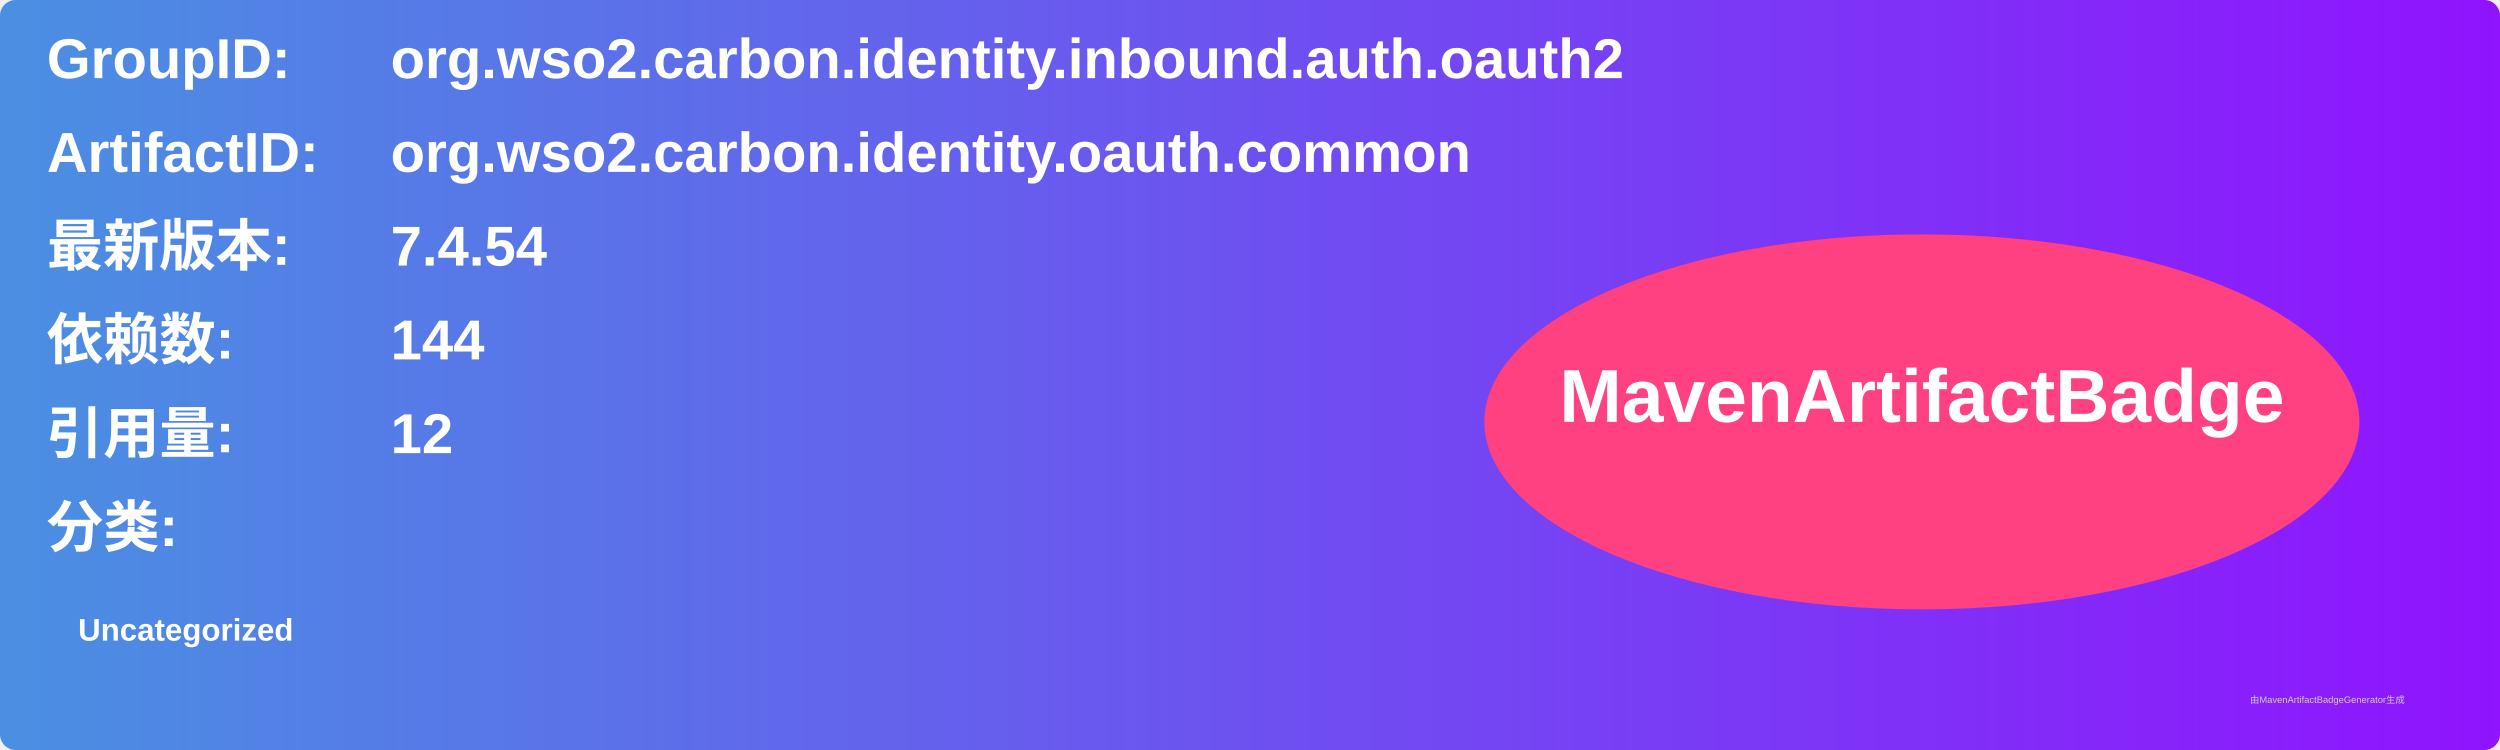
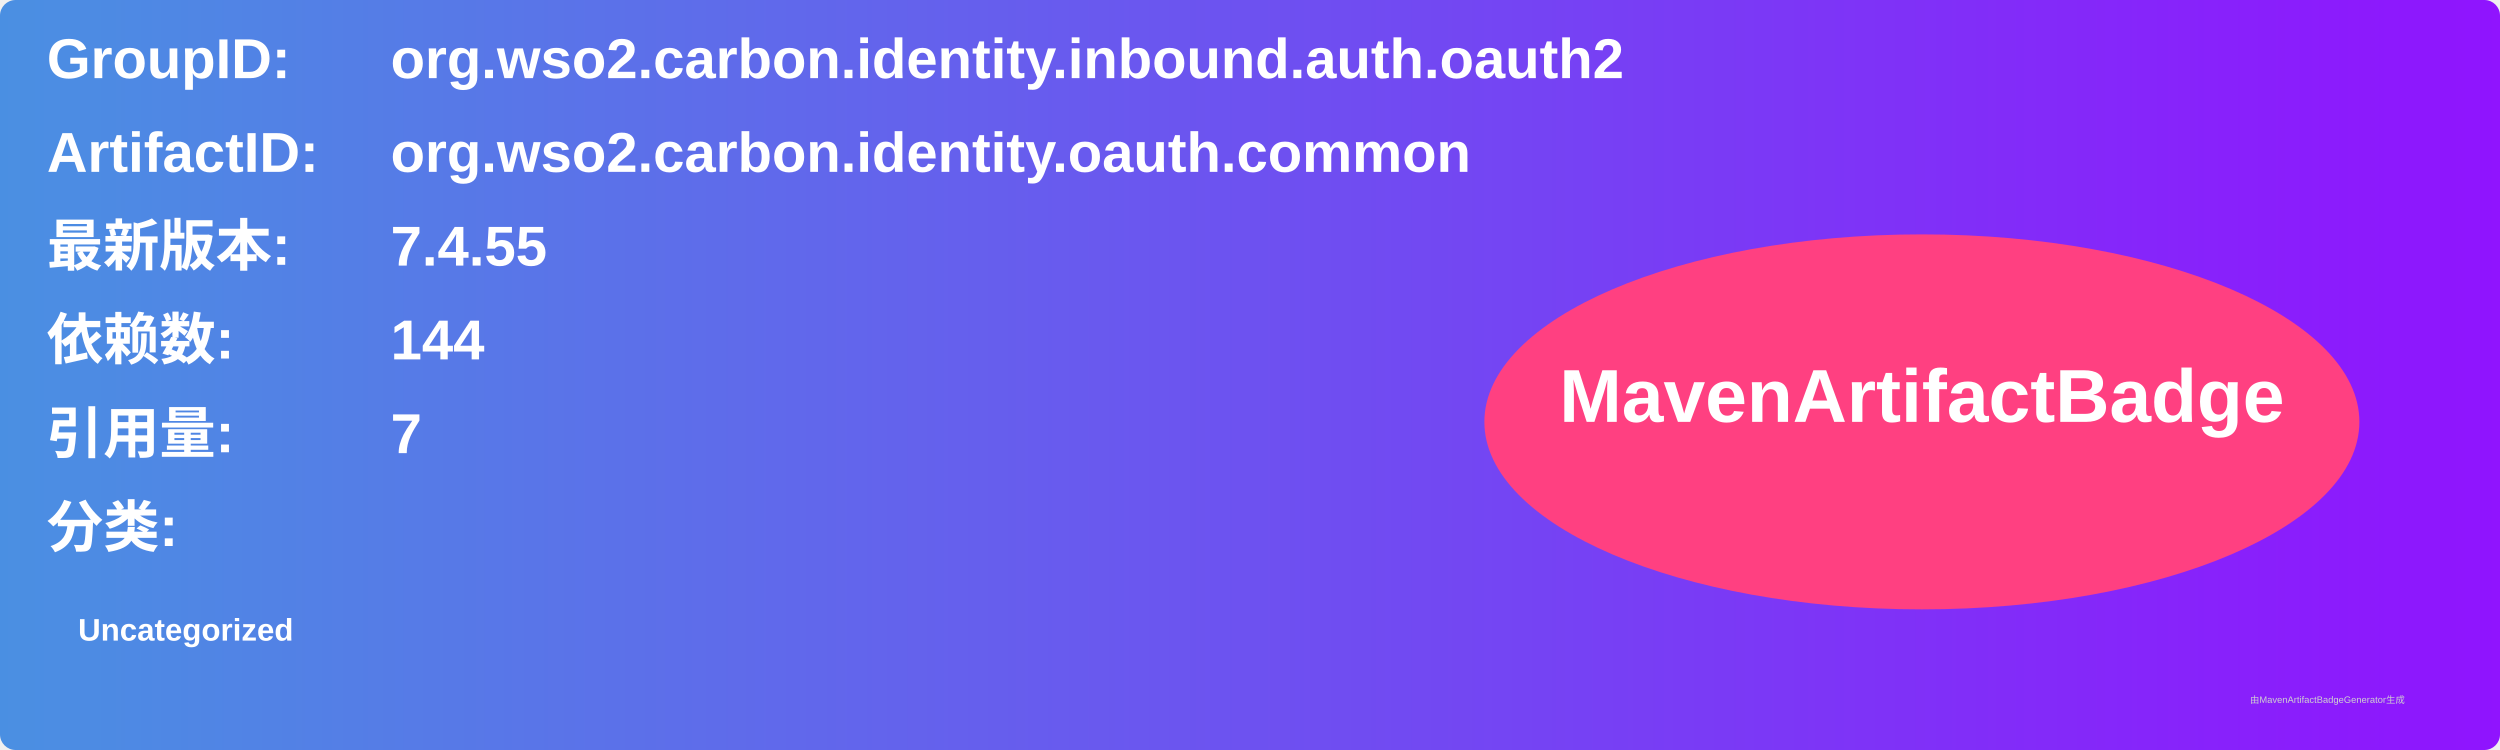
<svg xmlns="http://www.w3.org/2000/svg" width="800" height="240" viewBox="0 0 800 240">
  <linearGradient id="grad" x1="0%" y1="0%" x2="100%" y2="0%">
    <stop offset="0%" stop-color="#4a90e2" />
    <stop offset="100%" stop-color="#9013fe" />
  </linearGradient>
  <rect width="100%" height="100%" rx="5" ry="5" fill="url(#grad)" />
  <g transform="translate(15, 15)">
    <text x="0" y="10" font-family="Arial" font-size="18" fill="white" font-weight="bold" width="260">GroupID:</text>
    <text x="110" y="10" font-family="Arial" font-size="18" fill="white" font-weight="bold" width="460">org.wso2.carbon.identity.inbound.auth.oauth2</text>
    <text x="0" y="40" font-family="Arial" font-size="18" fill="white" font-weight="bold" width="260">ArtifactID:</text>
    <text x="110" y="40" font-family="Arial" font-size="18" fill="white" font-weight="bold" width="460">org.wso2.carbon.identity.oauth.common</text>
    <text x="0" y="70" font-family="Arial" font-size="18" fill="white" font-weight="bold">最新版本:</text>
    <text x="110" y="70" font-family="Arial" font-size="18" fill="white" font-weight="bold">
-       <tspan font-weight="bold">7.4.54</tspan>
+       <tspan font-weight="bold">7.4.55</tspan>
    </text>
    <text x="0" y="100" font-family="Arial" font-size="18" fill="white" font-weight="bold">依赖数: </text>
    <text x="110" y="100" font-family="Arial" font-size="18" fill="white">
      <tspan font-weight="bold">144</tspan>
    </text>
    <text x="0" y="130" font-family="Arial" font-size="18" fill="white" font-weight="bold">引用量: </text>
    <text x="110" y="130" font-family="Arial" font-size="18" fill="white">
-       <tspan font-weight="bold">12</tspan>
+       <tspan font-weight="bold">7</tspan>
    </text>
    <text x="0" y="160" font-family="Arial" font-size="18" fill="white" font-weight="bold">分类:</text>
    <text x="10" y="190" font-family="Arial" font-size="10" fill="white">
      <tspan font-weight="bold">Uncategorized</tspan>
    </text>
    <ellipse cx="600" cy="120" rx="140" ry="60" fill="#ff4081" />
    <text x="600" y="120" text-anchor="middle" font-family="Arial" font-size="24" fill="white" font-weight="bold">MavenArtifactBadge</text>
  </g>
  <text x="720" y="225" font-family="Arial" font-size="3" fill="#d0d0d0">由MavenArtifactBadgeGenerator生成</text>
</svg>
